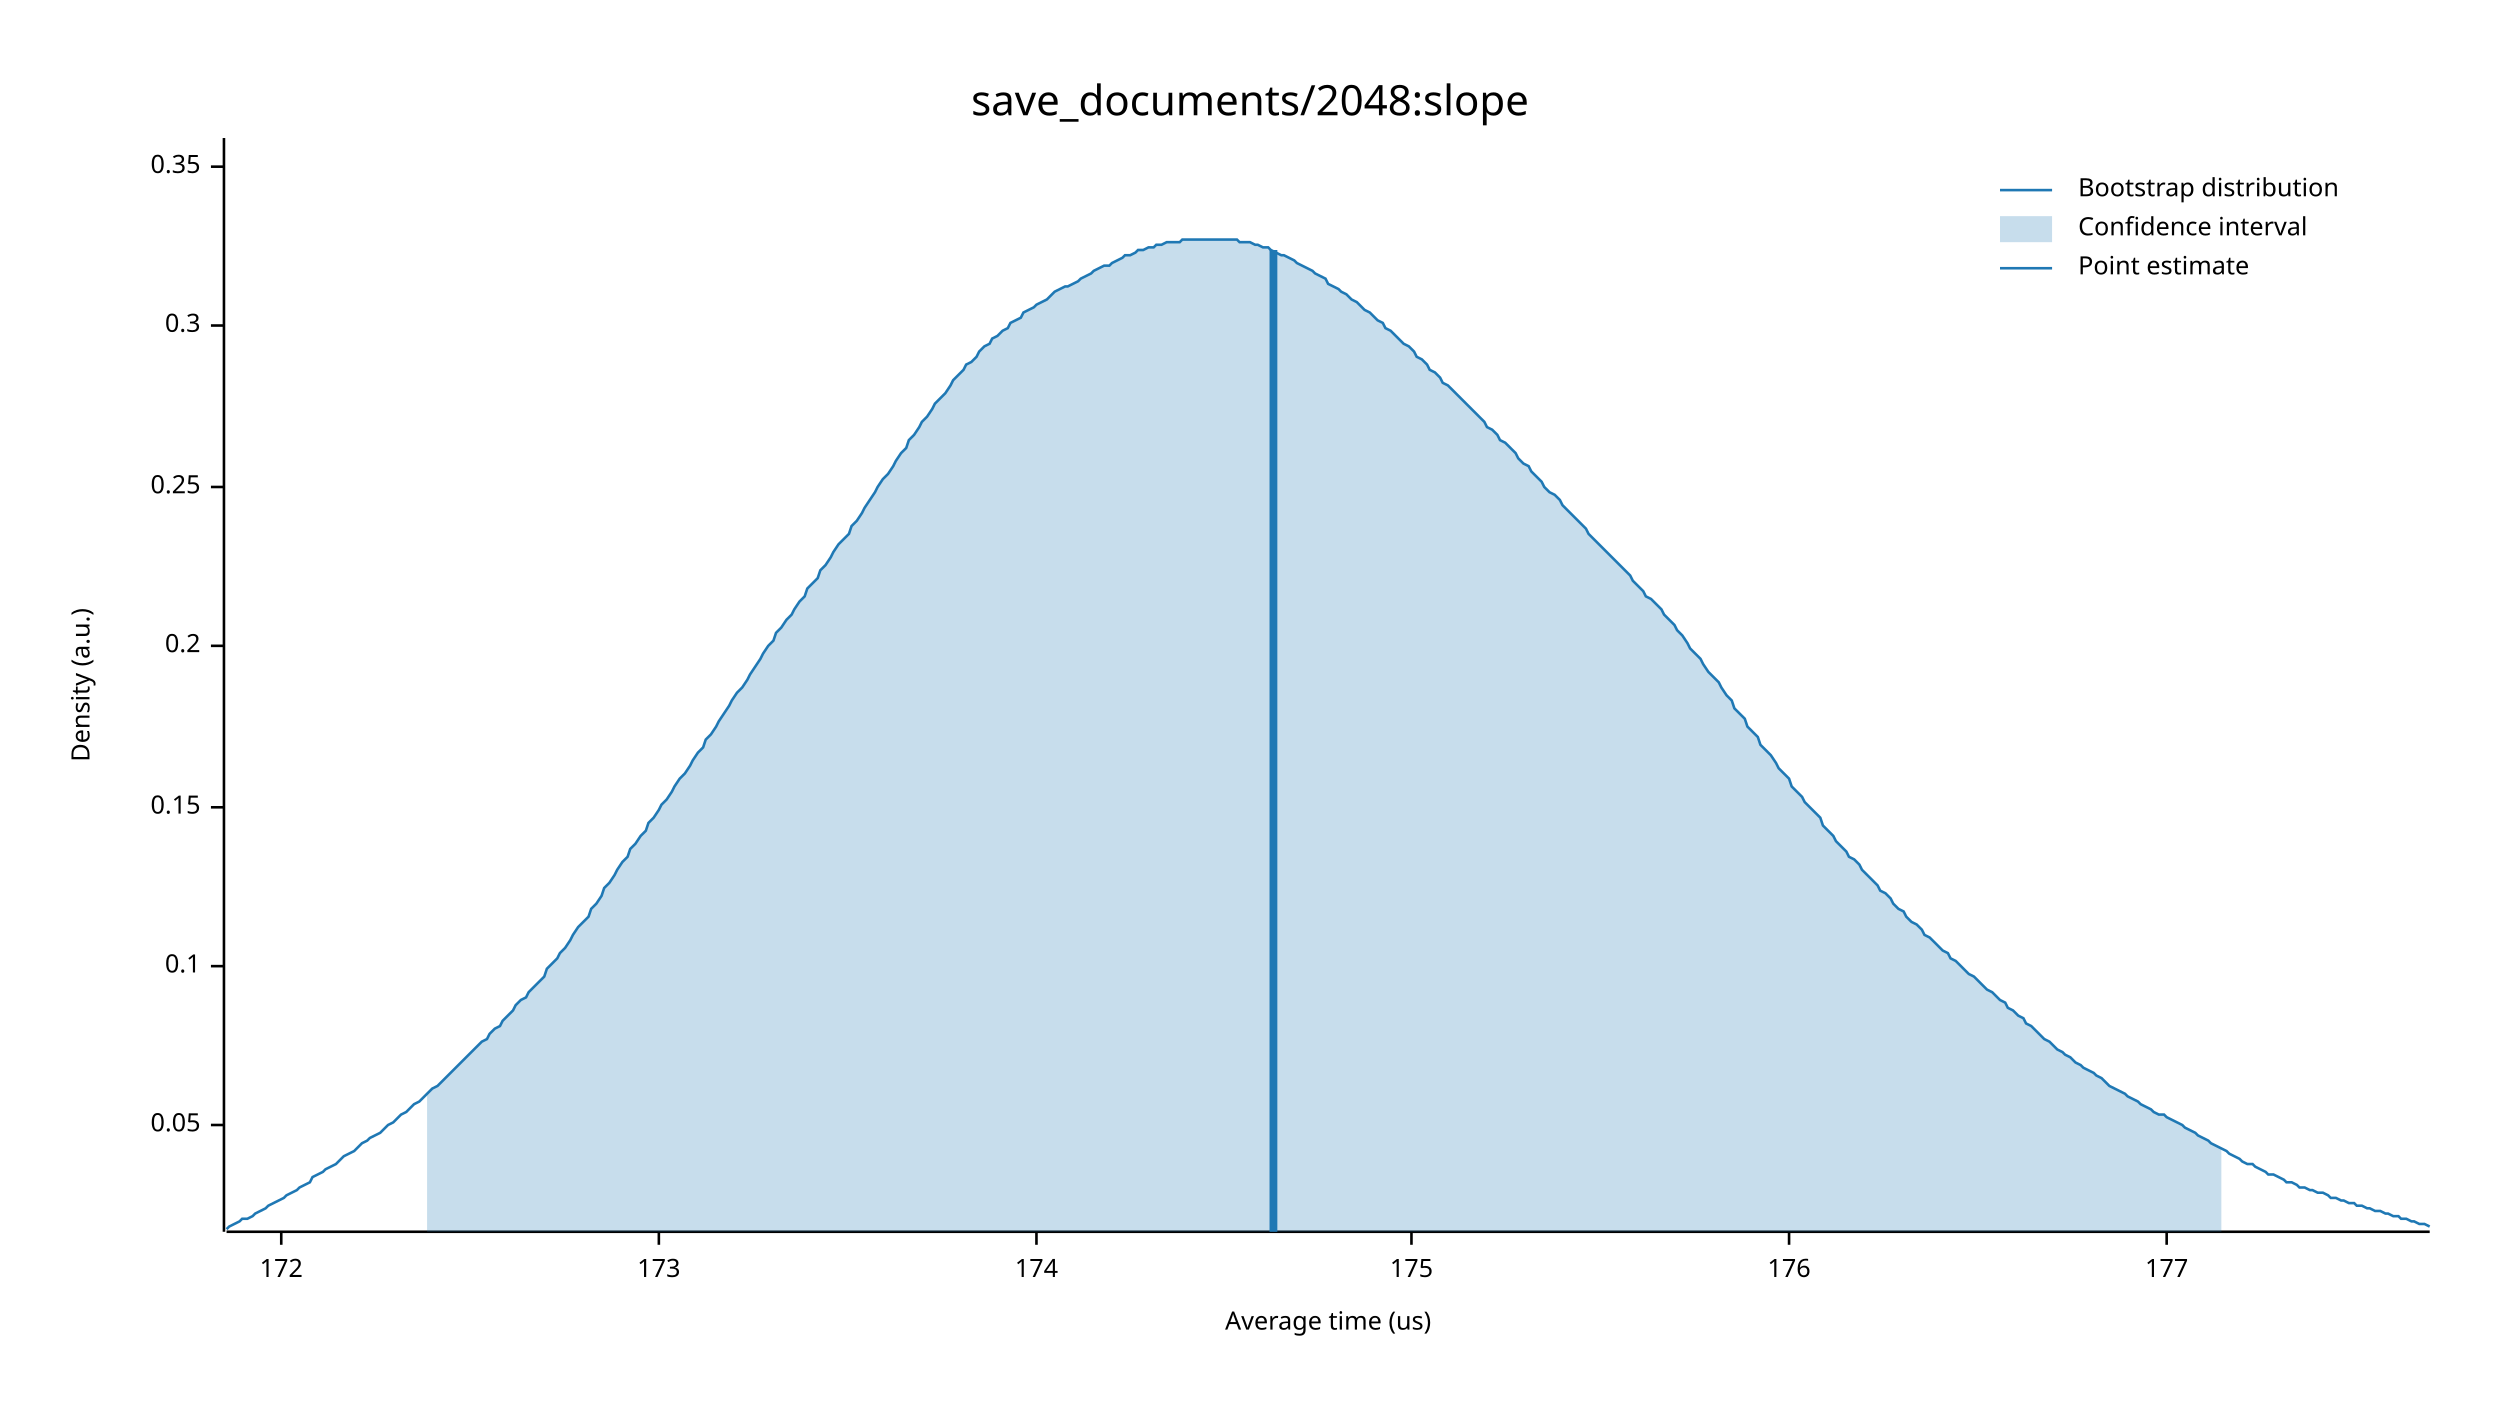
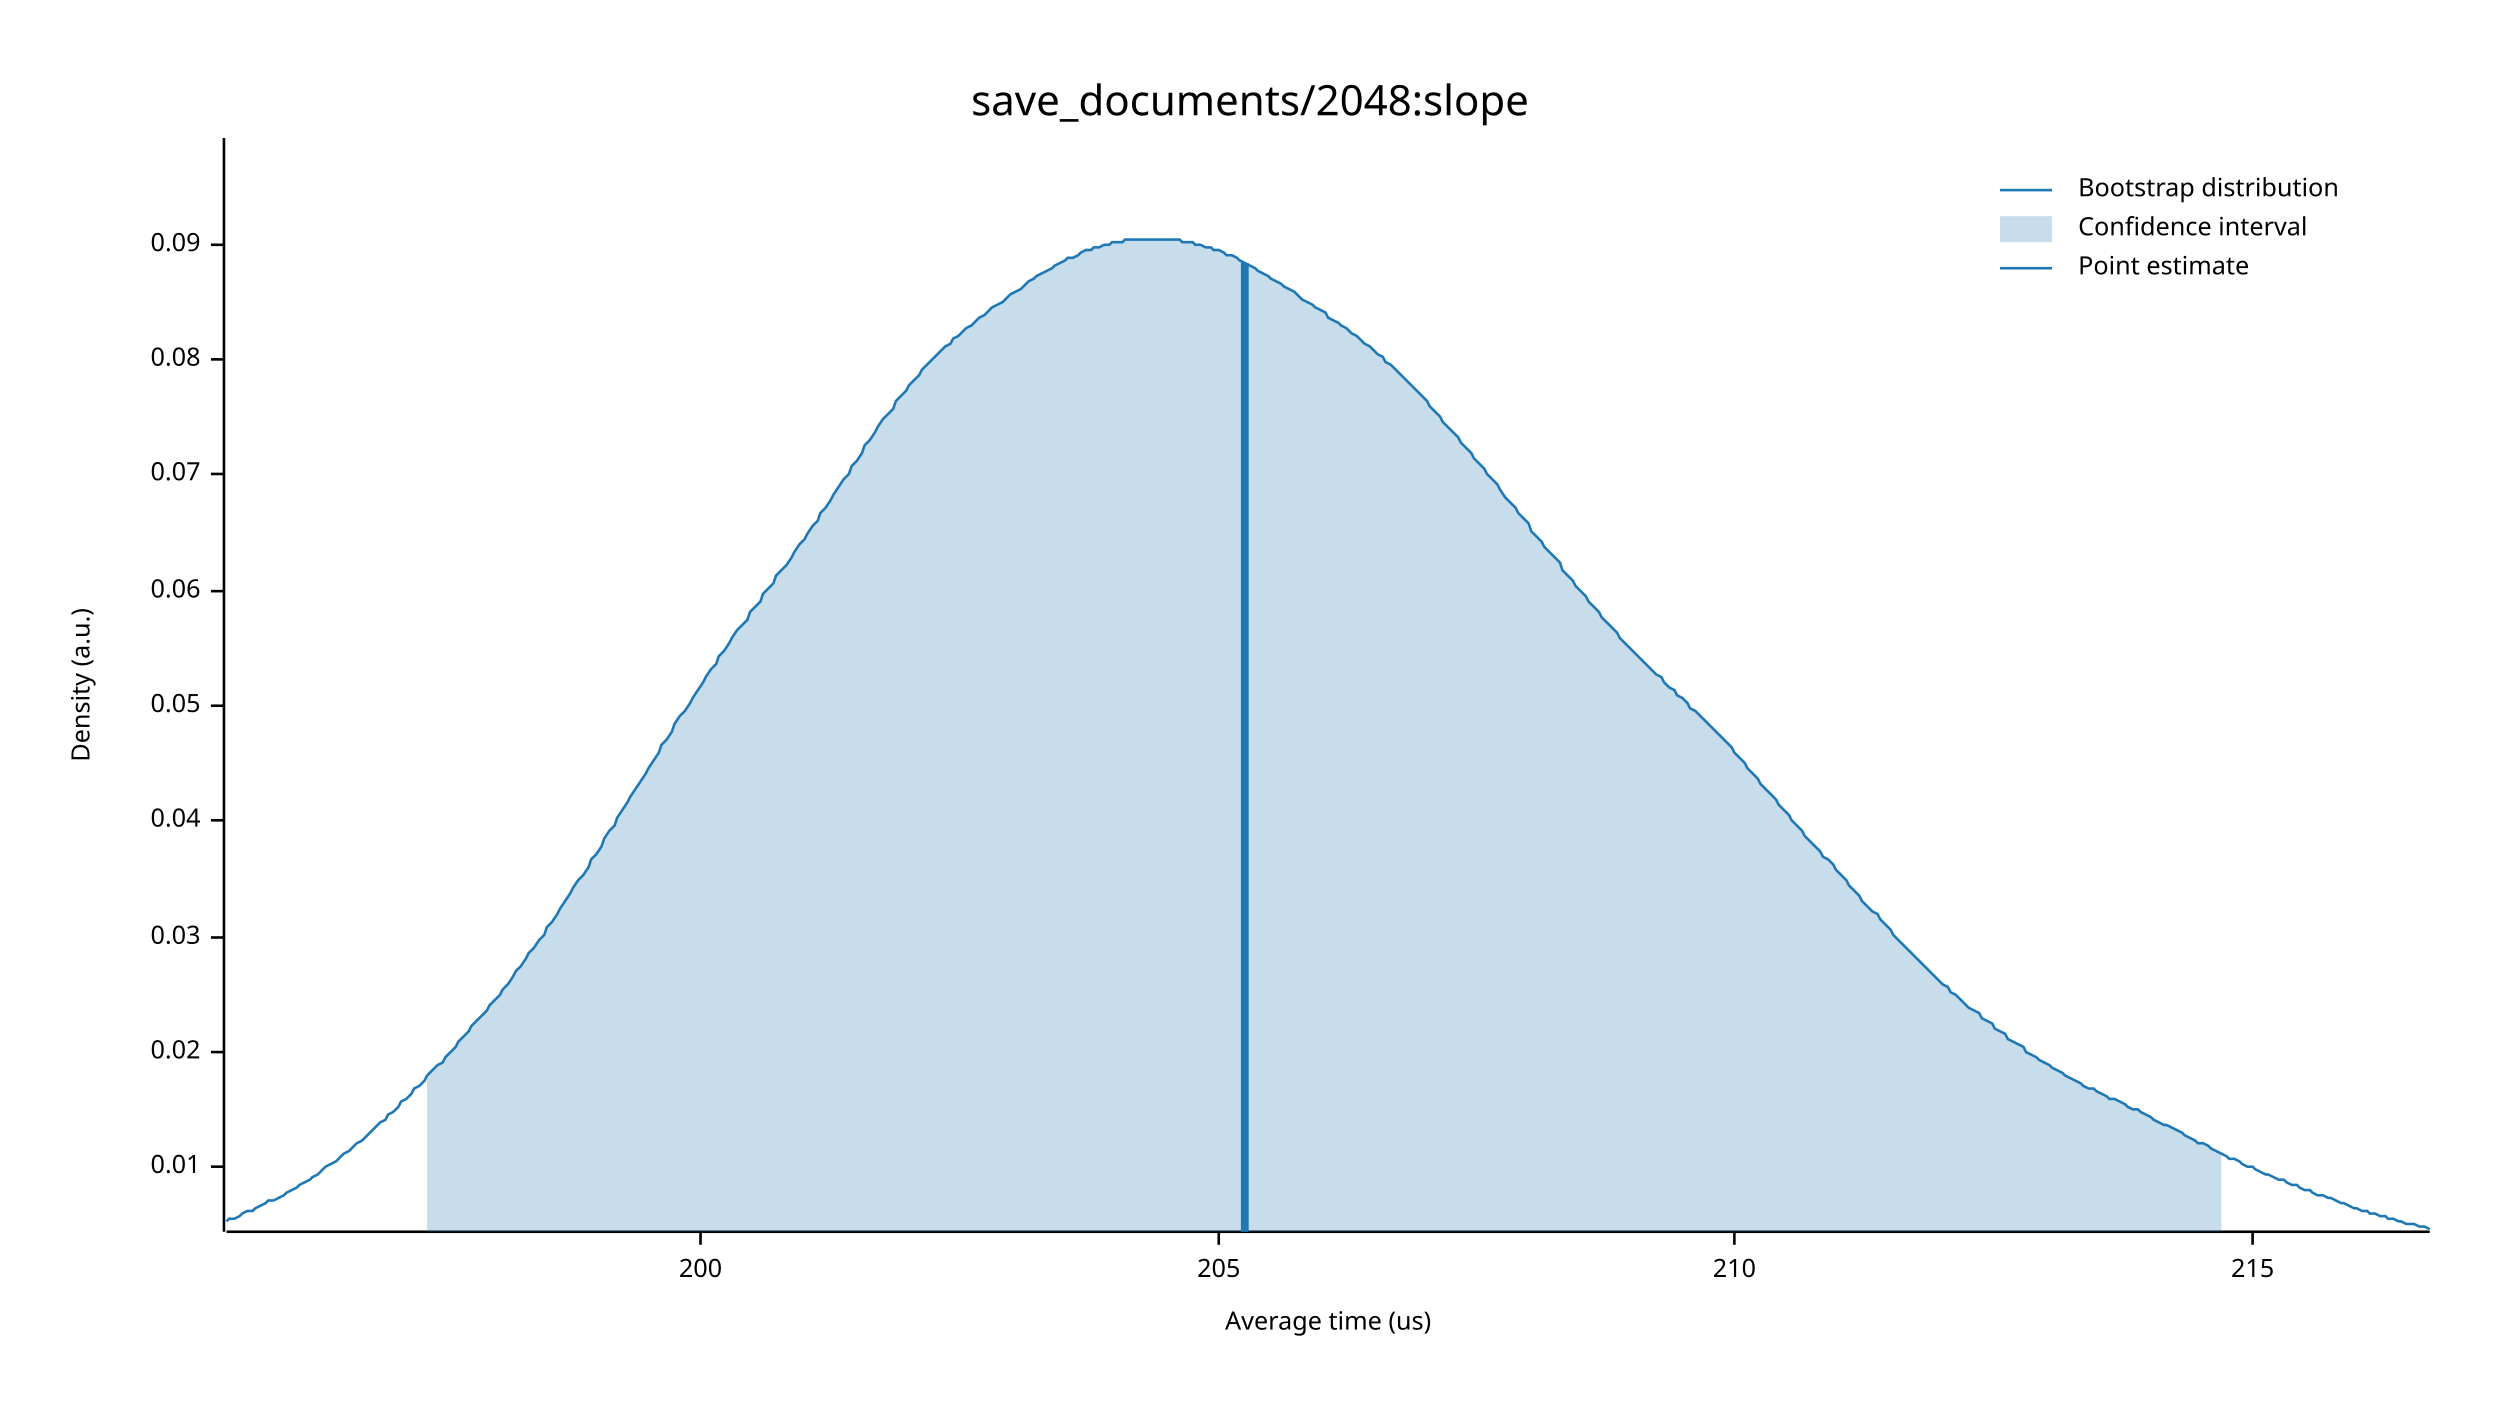
<svg xmlns="http://www.w3.org/2000/svg" width="960" height="540" viewBox="0 0 960 540">
  <text x="480" y="32" dy="0.76em" text-anchor="middle" font-family="sans-serif" font-size="16.129" opacity="1" fill="#000000">
save_documents/2048:slope
</text>
  <text x="27" y="263" dy="0.76em" text-anchor="middle" font-family="sans-serif" font-size="9.677" opacity="1" fill="#000000" transform="rotate(270, 27, 263)">
Density (a.u.)
</text>
  <text x="510" y="513" dy="-0.5ex" text-anchor="middle" font-family="sans-serif" font-size="9.677" opacity="1" fill="#000000">
Average time (us)
</text>
  <polyline fill="none" opacity="1" stroke="#000000" stroke-width="1" points="86,53 86,473 " />
-   <text x="77" y="432" dy="0.5ex" text-anchor="end" font-family="sans-serif" font-size="9.677" opacity="1" fill="#000000">
+   <text x="77" y="448" dy="0.5ex" text-anchor="end" font-family="sans-serif" font-size="9.677" opacity="1" fill="#000000">
+ 0.01
+ </text>
+   <polyline fill="none" opacity="1" stroke="#000000" stroke-width="1" points="81,448 86,448 " />
+   <text x="77" y="404" dy="0.5ex" text-anchor="end" font-family="sans-serif" font-size="9.677" opacity="1" fill="#000000">
+ 0.02
+ </text>
+   <polyline fill="none" opacity="1" stroke="#000000" stroke-width="1" points="81,404 86,404 " />
+   <text x="77" y="360" dy="0.5ex" text-anchor="end" font-family="sans-serif" font-size="9.677" opacity="1" fill="#000000">
+ 0.03
+ </text>
+   <polyline fill="none" opacity="1" stroke="#000000" stroke-width="1" points="81,360 86,360 " />
+   <text x="77" y="315" dy="0.5ex" text-anchor="end" font-family="sans-serif" font-size="9.677" opacity="1" fill="#000000">
+ 0.04
+ </text>
+   <polyline fill="none" opacity="1" stroke="#000000" stroke-width="1" points="81,315 86,315 " />
+   <text x="77" y="271" dy="0.5ex" text-anchor="end" font-family="sans-serif" font-size="9.677" opacity="1" fill="#000000">
0.05
</text>
-   <polyline fill="none" opacity="1" stroke="#000000" stroke-width="1" points="81,432 86,432 " />
-   <text x="77" y="371" dy="0.5ex" text-anchor="end" font-family="sans-serif" font-size="9.677" opacity="1" fill="#000000">
- 0.1
+   <polyline fill="none" opacity="1" stroke="#000000" stroke-width="1" points="81,271 86,271 " />
+   <text x="77" y="227" dy="0.5ex" text-anchor="end" font-family="sans-serif" font-size="9.677" opacity="1" fill="#000000">
+ 0.06
</text>
-   <polyline fill="none" opacity="1" stroke="#000000" stroke-width="1" points="81,371 86,371 " />
-   <text x="77" y="310" dy="0.5ex" text-anchor="end" font-family="sans-serif" font-size="9.677" opacity="1" fill="#000000">
- 0.15
+   <polyline fill="none" opacity="1" stroke="#000000" stroke-width="1" points="81,227 86,227 " />
+   <text x="77" y="182" dy="0.5ex" text-anchor="end" font-family="sans-serif" font-size="9.677" opacity="1" fill="#000000">
+ 0.07
</text>
-   <polyline fill="none" opacity="1" stroke="#000000" stroke-width="1" points="81,310 86,310 " />
-   <text x="77" y="248" dy="0.5ex" text-anchor="end" font-family="sans-serif" font-size="9.677" opacity="1" fill="#000000">
- 0.2
+   <polyline fill="none" opacity="1" stroke="#000000" stroke-width="1" points="81,182 86,182 " />
+   <text x="77" y="138" dy="0.5ex" text-anchor="end" font-family="sans-serif" font-size="9.677" opacity="1" fill="#000000">
+ 0.08
</text>
-   <polyline fill="none" opacity="1" stroke="#000000" stroke-width="1" points="81,248 86,248 " />
-   <text x="77" y="187" dy="0.5ex" text-anchor="end" font-family="sans-serif" font-size="9.677" opacity="1" fill="#000000">
- 0.25
+   <polyline fill="none" opacity="1" stroke="#000000" stroke-width="1" points="81,138 86,138 " />
+   <text x="77" y="94" dy="0.5ex" text-anchor="end" font-family="sans-serif" font-size="9.677" opacity="1" fill="#000000">
+ 0.09
</text>
-   <polyline fill="none" opacity="1" stroke="#000000" stroke-width="1" points="81,187 86,187 " />
-   <text x="77" y="125" dy="0.5ex" text-anchor="end" font-family="sans-serif" font-size="9.677" opacity="1" fill="#000000">
- 0.3
+   <polyline fill="none" opacity="1" stroke="#000000" stroke-width="1" points="81,94 86,94 " />
+   <polyline fill="none" opacity="1" stroke="#000000" stroke-width="1" points="87,473 933,473 " />
+   <text x="269" y="483" dy="0.76em" text-anchor="middle" font-family="sans-serif" font-size="9.677" opacity="1" fill="#000000">
+ 200
</text>
-   <polyline fill="none" opacity="1" stroke="#000000" stroke-width="1" points="81,125 86,125 " />
-   <text x="77" y="64" dy="0.5ex" text-anchor="end" font-family="sans-serif" font-size="9.677" opacity="1" fill="#000000">
- 0.35
+   <polyline fill="none" opacity="1" stroke="#000000" stroke-width="1" points="269,473 269,478 " />
+   <text x="468" y="483" dy="0.76em" text-anchor="middle" font-family="sans-serif" font-size="9.677" opacity="1" fill="#000000">
+ 205
</text>
-   <polyline fill="none" opacity="1" stroke="#000000" stroke-width="1" points="81,64 86,64 " />
-   <polyline fill="none" opacity="1" stroke="#000000" stroke-width="1" points="87,473 933,473 " />
-   <text x="108" y="483" dy="0.76em" text-anchor="middle" font-family="sans-serif" font-size="9.677" opacity="1" fill="#000000">
- 172
+   <polyline fill="none" opacity="1" stroke="#000000" stroke-width="1" points="468,473 468,478 " />
+   <text x="666" y="483" dy="0.76em" text-anchor="middle" font-family="sans-serif" font-size="9.677" opacity="1" fill="#000000">
+ 210
</text>
-   <polyline fill="none" opacity="1" stroke="#000000" stroke-width="1" points="108,473 108,478 " />
-   <text x="253" y="483" dy="0.76em" text-anchor="middle" font-family="sans-serif" font-size="9.677" opacity="1" fill="#000000">
- 173
+   <polyline fill="none" opacity="1" stroke="#000000" stroke-width="1" points="666,473 666,478 " />
+   <text x="865" y="483" dy="0.76em" text-anchor="middle" font-family="sans-serif" font-size="9.677" opacity="1" fill="#000000">
+ 215
</text>
-   <polyline fill="none" opacity="1" stroke="#000000" stroke-width="1" points="253,473 253,478 " />
-   <text x="398" y="483" dy="0.76em" text-anchor="middle" font-family="sans-serif" font-size="9.677" opacity="1" fill="#000000">
- 174
- </text>
-   <polyline fill="none" opacity="1" stroke="#000000" stroke-width="1" points="398,473 398,478 " />
-   <text x="542" y="483" dy="0.76em" text-anchor="middle" font-family="sans-serif" font-size="9.677" opacity="1" fill="#000000">
- 175
- </text>
-   <polyline fill="none" opacity="1" stroke="#000000" stroke-width="1" points="542,473 542,478 " />
-   <text x="687" y="483" dy="0.76em" text-anchor="middle" font-family="sans-serif" font-size="9.677" opacity="1" fill="#000000">
- 176
- </text>
-   <polyline fill="none" opacity="1" stroke="#000000" stroke-width="1" points="687,473 687,478 " />
-   <text x="832" y="483" dy="0.76em" text-anchor="middle" font-family="sans-serif" font-size="9.677" opacity="1" fill="#000000">
- 177
- </text>
-   <polyline fill="none" opacity="1" stroke="#000000" stroke-width="1" points="832,473 832,478 " />
-   <polyline fill="none" opacity="1" stroke="#1F78B4" stroke-width="1" points="87,472 88,471 90,470 92,469 93,468 95,468 97,467 98,466 100,465 102,464 103,463 105,462 107,461 109,460 110,459 112,458 114,457 115,456 117,455 119,454 120,452 122,451 124,450 125,449 127,448 129,447 131,445 132,444 134,443 136,442 137,441 139,439 141,438 142,437 144,436 146,435 148,433 149,432 151,431 153,429 154,428 156,427 158,425 159,424 161,423 163,421 164,420 166,418 168,417 170,415 171,414 173,412 175,410 176,409 178,407 180,405 181,404 183,402 185,400 187,399 188,397 190,395 192,394 193,392 195,390 197,388 198,386 200,384 202,383 203,381 205,379 207,377 209,375 210,372 212,370 214,368 215,366 217,364 219,361 220,359 222,356 224,354 226,352 227,349 229,347 231,344 232,341 234,339 236,336 237,334 239,331 241,329 242,326 244,324 246,321 248,319 249,316 251,314 253,311 254,309 256,307 258,304 259,302 261,299 263,297 265,294 266,292 268,289 270,287 271,284 273,282 275,279 276,277 278,274 280,271 281,269 283,266 285,264 287,261 288,259 290,256 292,253 293,251 295,248 297,246 298,243 300,241 302,238 304,236 305,234 307,231 309,229 310,226 312,224 314,222 315,219 317,217 319,214 320,212 322,209 324,207 326,205 327,202 329,200 331,197 332,195 334,192 336,189 337,187 339,184 341,182 343,179 344,177 346,174 348,172 349,169 351,167 353,164 354,162 356,160 358,157 359,155 361,153 363,151 365,148 366,146 368,144 370,142 371,140 373,139 375,137 376,135 378,133 380,132 381,130 383,129 385,127 387,126 388,124 390,123 392,122 393,120 395,119 397,118 398,117 400,116 402,115 404,113 405,112 407,111 409,110 410,110 412,109 414,108 415,107 417,106 419,105 420,104 422,103 424,102 426,102 427,101 429,100 431,99 432,98 434,98 436,97 437,96 439,96 441,95 443,95 444,94 446,94 448,93 449,93 451,93 453,93 454,92 456,92 458,92 459,92 461,92 463,92 465,92 466,92 468,92 470,92 471,92 473,92 475,92 476,93 478,93 480,93 482,94 483,94 485,95 487,95 488,96 490,97 492,98 493,98 495,99 497,100 498,101 500,102 502,103 504,104 505,105 507,106 509,107 510,109 512,110 514,111 515,112 517,113 519,115 521,116 522,117 524,119 526,120 527,121 529,123 531,124 532,126 534,127 536,129 537,130 539,132 541,133 543,135 544,137 546,138 548,140 549,142 551,143 553,145 554,147 556,148 558,150 560,152 561,153 563,155 565,157 566,158 568,160 570,162 571,164 573,165 575,167 576,169 578,170 580,172 582,174 583,176 585,178 587,179 588,181 590,183 592,185 593,187 595,189 597,190 599,192 600,194 602,196 604,198 605,199 607,201 609,203 610,205 612,207 614,209 615,210 617,212 619,214 621,216 622,217 624,219 626,221 627,223 629,225 631,227 632,229 634,230 636,232 638,234 639,236 641,238 643,240 644,242 646,244 648,247 649,249 651,251 653,253 654,255 656,258 658,260 660,262 661,264 663,267 665,269 666,272 668,274 670,276 671,279 673,281 675,283 676,286 678,288 680,290 682,293 683,295 685,297 687,299 688,302 690,304 692,306 693,308 695,310 697,312 699,314 700,317 702,319 704,321 705,323 707,325 709,327 710,329 712,330 714,332 715,334 717,336 719,338 721,340 722,342 724,343 726,345 727,347 729,349 731,350 732,352 734,354 736,355 738,357 739,359 741,360 743,362 744,363 746,365 748,366 749,368 751,369 753,371 754,372 756,374 758,375 760,377 761,378 763,380 765,381 766,382 768,384 770,385 771,387 773,388 775,390 777,391 778,393 780,394 782,396 783,397 785,399 787,400 788,401 790,403 792,404 793,405 795,406 797,408 799,409 800,410 802,411 804,412 805,413 807,414 809,416 810,417 812,418 814,419 816,420 817,421 819,422 821,423 822,424 824,425 826,426 827,427 829,428 831,428 832,429 834,430 836,431 838,432 839,433 841,434 843,435 844,436 846,437 848,438 849,439 851,440 853,441 855,442 856,443 858,444 860,445 861,446 863,447 865,447 866,448 868,449 870,450 871,451 873,451 875,452 877,453 878,454 880,454 882,455 883,456 885,456 887,457 888,457 890,458 892,458 894,459 895,460 897,460 899,461 900,461 902,462 904,462 905,463 907,463 909,464 910,464 912,465 914,465 916,466 917,466 919,467 921,467 922,468 924,468 926,469 927,469 929,470 931,470 933,471 " />
-   <polygon opacity="0.25" fill="#1F78B4" points="164,420 166,418 168,417 170,415 171,414 173,412 175,410 176,409 178,407 180,405 181,404 183,402 185,400 187,399 188,397 190,395 192,394 193,392 195,390 197,388 198,386 200,384 202,383 203,381 205,379 207,377 209,375 210,372 212,370 214,368 215,366 217,364 219,361 220,359 222,356 224,354 226,352 227,349 229,347 231,344 232,341 234,339 236,336 237,334 239,331 241,329 242,326 244,324 246,321 248,319 249,316 251,314 253,311 254,309 256,307 258,304 259,302 261,299 263,297 265,294 266,292 268,289 270,287 271,284 273,282 275,279 276,277 278,274 280,271 281,269 283,266 285,264 287,261 288,259 290,256 292,253 293,251 295,248 297,246 298,243 300,241 302,238 304,236 305,234 307,231 309,229 310,226 312,224 314,222 315,219 317,217 319,214 320,212 322,209 324,207 326,205 327,202 329,200 331,197 332,195 334,192 336,189 337,187 339,184 341,182 343,179 344,177 346,174 348,172 349,169 351,167 353,164 354,162 356,160 358,157 359,155 361,153 363,151 365,148 366,146 368,144 370,142 371,140 373,139 375,137 376,135 378,133 380,132 381,130 383,129 385,127 387,126 388,124 390,123 392,122 393,120 395,119 397,118 398,117 400,116 402,115 404,113 405,112 407,111 409,110 410,110 412,109 414,108 415,107 417,106 419,105 420,104 422,103 424,102 426,102 427,101 429,100 431,99 432,98 434,98 436,97 437,96 439,96 441,95 443,95 444,94 446,94 448,93 449,93 451,93 453,93 454,92 456,92 458,92 459,92 461,92 463,92 465,92 466,92 468,92 470,92 471,92 473,92 475,92 476,93 478,93 480,93 482,94 483,94 485,95 487,95 488,96 490,97 492,98 493,98 495,99 497,100 498,101 500,102 502,103 504,104 505,105 507,106 509,107 510,109 512,110 514,111 515,112 517,113 519,115 521,116 522,117 524,119 526,120 527,121 529,123 531,124 532,126 534,127 536,129 537,130 539,132 541,133 543,135 544,137 546,138 548,140 549,142 551,143 553,145 554,147 556,148 558,150 560,152 561,153 563,155 565,157 566,158 568,160 570,162 571,164 573,165 575,167 576,169 578,170 580,172 582,174 583,176 585,178 587,179 588,181 590,183 592,185 593,187 595,189 597,190 599,192 600,194 602,196 604,198 605,199 607,201 609,203 610,205 612,207 614,209 615,210 617,212 619,214 621,216 622,217 624,219 626,221 627,223 629,225 631,227 632,229 634,230 636,232 638,234 639,236 641,238 643,240 644,242 646,244 648,247 649,249 651,251 653,253 654,255 656,258 658,260 660,262 661,264 663,267 665,269 666,272 668,274 670,276 671,279 673,281 675,283 676,286 678,288 680,290 682,293 683,295 685,297 687,299 688,302 690,304 692,306 693,308 695,310 697,312 699,314 700,317 702,319 704,321 705,323 707,325 709,327 710,329 712,330 714,332 715,334 717,336 719,338 721,340 722,342 724,343 726,345 727,347 729,349 731,350 732,352 734,354 736,355 738,357 739,359 741,360 743,362 744,363 746,365 748,366 749,368 751,369 753,371 754,372 756,374 758,375 760,377 761,378 763,380 765,381 766,382 768,384 770,385 771,387 773,388 775,390 777,391 778,393 780,394 782,396 783,397 785,399 787,400 788,401 790,403 792,404 793,405 795,406 797,408 799,409 800,410 802,411 804,412 805,413 807,414 809,416 810,417 812,418 814,419 816,420 817,421 819,422 821,423 822,424 824,425 826,426 827,427 829,428 831,428 832,429 834,430 836,431 838,432 839,433 841,434 843,435 844,436 846,437 848,438 849,439 851,440 853,441 853,473 164,473 " />
-   <polyline fill="none" opacity="1" stroke="#1F78B4" stroke-width="3" points="489,473 489,96 " />
+   <polyline fill="none" opacity="1" stroke="#000000" stroke-width="1" points="865,473 865,478 " />
+   <polyline fill="none" opacity="1" stroke="#1F78B4" stroke-width="1" points="87,469 88,468 90,468 92,467 93,466 95,465 97,465 98,464 100,463 102,462 103,461 105,461 107,460 109,459 110,458 112,457 114,456 115,455 117,454 119,453 120,452 122,451 124,449 125,448 127,447 129,446 131,444 132,443 134,442 136,440 137,439 139,438 141,436 142,435 144,433 146,431 148,430 149,428 151,427 153,425 154,423 156,422 158,420 159,418 161,417 163,415 164,413 166,411 168,409 170,408 171,406 173,404 175,402 176,400 178,398 180,396 181,394 183,392 185,390 187,388 188,386 190,384 192,382 193,380 195,378 197,375 198,373 200,371 202,368 203,366 205,364 207,361 209,359 210,356 212,354 214,351 215,349 217,346 219,343 220,341 222,338 224,336 226,333 227,330 229,328 231,325 232,322 234,319 236,317 237,314 239,311 241,308 242,306 244,303 246,300 248,297 249,295 251,292 253,289 254,286 256,284 258,281 259,278 261,275 263,273 265,270 266,268 268,265 270,262 271,260 273,257 275,255 276,252 278,250 280,247 281,245 283,242 285,240 287,238 288,235 290,233 292,231 293,228 295,226 297,224 298,221 300,219 302,217 304,214 305,212 307,209 309,207 310,205 312,202 314,200 315,197 317,195 319,192 320,190 322,187 324,184 326,182 327,179 329,177 331,174 332,171 334,169 336,166 337,164 339,161 341,159 343,157 344,154 346,152 348,150 349,148 351,146 353,144 354,142 356,140 358,138 359,137 361,135 363,133 365,132 366,130 368,129 370,127 371,126 373,125 375,123 376,122 378,121 380,119 381,118 383,117 385,116 387,114 388,113 390,112 392,111 393,110 395,108 397,107 398,106 400,105 402,104 404,103 405,102 407,101 409,100 410,99 412,99 414,98 415,97 417,96 419,96 420,95 422,95 424,94 426,94 427,93 429,93 431,93 432,92 434,92 436,92 437,92 439,92 441,92 443,92 444,92 446,92 448,92 449,92 451,92 453,92 454,93 456,93 458,93 459,94 461,94 463,95 465,95 466,96 468,96 470,97 471,98 473,98 475,99 476,100 478,101 480,102 482,103 483,104 485,105 487,106 488,107 490,108 492,109 493,110 495,111 497,112 498,113 500,115 502,116 504,117 505,118 507,119 509,120 510,122 512,123 514,124 515,125 517,126 519,128 521,129 522,130 524,132 526,133 527,134 529,136 531,137 532,139 534,140 536,142 537,143 539,145 541,147 543,149 544,150 546,152 548,154 549,156 551,158 553,160 554,162 556,164 558,166 560,168 561,170 563,172 565,174 566,176 568,178 570,180 571,182 573,184 575,186 576,188 578,191 580,193 582,195 583,197 585,199 587,201 588,204 590,206 592,208 593,210 595,212 597,214 599,216 600,219 602,221 604,223 605,225 607,227 609,229 610,231 612,233 614,235 615,237 617,239 619,241 621,243 622,245 624,247 626,249 627,250 629,252 631,254 632,255 634,257 636,259 638,260 639,262 641,264 643,265 644,267 646,268 648,270 649,272 651,273 653,275 654,276 656,278 658,280 660,282 661,283 663,285 665,287 666,289 668,291 670,293 671,295 673,297 675,299 676,301 678,303 680,305 682,307 683,309 685,311 687,313 688,315 690,317 692,319 693,321 695,323 697,325 699,327 700,329 702,330 704,332 705,334 707,336 709,338 710,340 712,342 714,344 715,346 717,348 719,350 721,351 722,353 724,355 726,357 727,359 729,361 731,363 732,364 734,366 736,368 738,370 739,371 741,373 743,375 744,376 746,378 748,379 749,381 751,382 753,384 754,385 756,387 758,388 760,389 761,391 763,392 765,393 766,395 768,396 770,397 771,399 773,400 775,401 777,402 778,404 780,405 782,406 783,407 785,408 787,409 788,410 790,411 792,412 793,413 795,414 797,415 799,416 800,417 802,418 804,418 805,419 807,420 809,421 810,422 812,422 814,423 816,424 817,425 819,426 821,426 822,427 824,428 826,429 827,430 829,431 831,432 832,432 834,433 836,434 838,435 839,436 841,437 843,438 844,439 846,439 848,440 849,441 851,442 853,443 855,444 856,445 858,445 860,446 861,447 863,448 865,448 866,449 868,450 870,451 871,451 873,452 875,453 877,453 878,454 880,455 882,455 883,456 885,457 887,457 888,458 890,459 892,459 894,460 895,460 897,461 899,462 900,462 902,463 904,464 905,464 907,465 909,465 910,466 912,466 914,467 916,467 917,468 919,468 921,469 922,469 924,470 926,470 927,470 929,471 931,471 933,472 " />
+   <polygon opacity="0.25" fill="#1F78B4" points="164,413 166,411 168,409 170,408 171,406 173,404 175,402 176,400 178,398 180,396 181,394 183,392 185,390 187,388 188,386 190,384 192,382 193,380 195,378 197,375 198,373 200,371 202,368 203,366 205,364 207,361 209,359 210,356 212,354 214,351 215,349 217,346 219,343 220,341 222,338 224,336 226,333 227,330 229,328 231,325 232,322 234,319 236,317 237,314 239,311 241,308 242,306 244,303 246,300 248,297 249,295 251,292 253,289 254,286 256,284 258,281 259,278 261,275 263,273 265,270 266,268 268,265 270,262 271,260 273,257 275,255 276,252 278,250 280,247 281,245 283,242 285,240 287,238 288,235 290,233 292,231 293,228 295,226 297,224 298,221 300,219 302,217 304,214 305,212 307,209 309,207 310,205 312,202 314,200 315,197 317,195 319,192 320,190 322,187 324,184 326,182 327,179 329,177 331,174 332,171 334,169 336,166 337,164 339,161 341,159 343,157 344,154 346,152 348,150 349,148 351,146 353,144 354,142 356,140 358,138 359,137 361,135 363,133 365,132 366,130 368,129 370,127 371,126 373,125 375,123 376,122 378,121 380,119 381,118 383,117 385,116 387,114 388,113 390,112 392,111 393,110 395,108 397,107 398,106 400,105 402,104 404,103 405,102 407,101 409,100 410,99 412,99 414,98 415,97 417,96 419,96 420,95 422,95 424,94 426,94 427,93 429,93 431,93 432,92 434,92 436,92 437,92 439,92 441,92 443,92 444,92 446,92 448,92 449,92 451,92 453,92 454,93 456,93 458,93 459,94 461,94 463,95 465,95 466,96 468,96 470,97 471,98 473,98 475,99 476,100 478,101 480,102 482,103 483,104 485,105 487,106 488,107 490,108 492,109 493,110 495,111 497,112 498,113 500,115 502,116 504,117 505,118 507,119 509,120 510,122 512,123 514,124 515,125 517,126 519,128 521,129 522,130 524,132 526,133 527,134 529,136 531,137 532,139 534,140 536,142 537,143 539,145 541,147 543,149 544,150 546,152 548,154 549,156 551,158 553,160 554,162 556,164 558,166 560,168 561,170 563,172 565,174 566,176 568,178 570,180 571,182 573,184 575,186 576,188 578,191 580,193 582,195 583,197 585,199 587,201 588,204 590,206 592,208 593,210 595,212 597,214 599,216 600,219 602,221 604,223 605,225 607,227 609,229 610,231 612,233 614,235 615,237 617,239 619,241 621,243 622,245 624,247 626,249 627,250 629,252 631,254 632,255 634,257 636,259 638,260 639,262 641,264 643,265 644,267 646,268 648,270 649,272 651,273 653,275 654,276 656,278 658,280 660,282 661,283 663,285 665,287 666,289 668,291 670,293 671,295 673,297 675,299 676,301 678,303 680,305 682,307 683,309 685,311 687,313 688,315 690,317 692,319 693,321 695,323 697,325 699,327 700,329 702,330 704,332 705,334 707,336 709,338 710,340 712,342 714,344 715,346 717,348 719,350 721,351 722,353 724,355 726,357 727,359 729,361 731,363 732,364 734,366 736,368 738,370 739,371 741,373 743,375 744,376 746,378 748,379 749,381 751,382 753,384 754,385 756,387 758,388 760,389 761,391 763,392 765,393 766,395 768,396 770,397 771,399 773,400 775,401 777,402 778,404 780,405 782,406 783,407 785,408 787,409 788,410 790,411 792,412 793,413 795,414 797,415 799,416 800,417 802,418 804,418 805,419 807,420 809,421 810,422 812,422 814,423 816,424 817,425 819,426 821,426 822,427 824,428 826,429 827,430 829,431 831,432 832,432 834,433 836,434 838,435 839,436 841,437 843,438 844,439 846,439 848,440 849,441 851,442 853,443 853,473 164,473 " />
+   <polyline fill="none" opacity="1" stroke="#1F78B4" stroke-width="3" points="478,473 478,101 " />
  <text x="798" y="68" dy="0.76em" text-anchor="start" font-family="sans-serif" font-size="9.677" opacity="1" fill="#000000">
Bootstrap distribution
</text>
  <text x="798" y="83" dy="0.76em" text-anchor="start" font-family="sans-serif" font-size="9.677" opacity="1" fill="#000000">
Confidence interval
</text>
  <text x="798" y="98" dy="0.76em" text-anchor="start" font-family="sans-serif" font-size="9.677" opacity="1" fill="#000000">
Point estimate
</text>
  <polyline fill="none" opacity="1" stroke="#1F78B4" stroke-width="1" points="768,73 788,73 " />
  <rect x="768" y="83" width="20" height="10" opacity="0.25" fill="#1F78B4" stroke="none" />
  <polyline fill="none" opacity="1" stroke="#1F78B4" stroke-width="1" points="768,103 788,103 " />
</svg>
